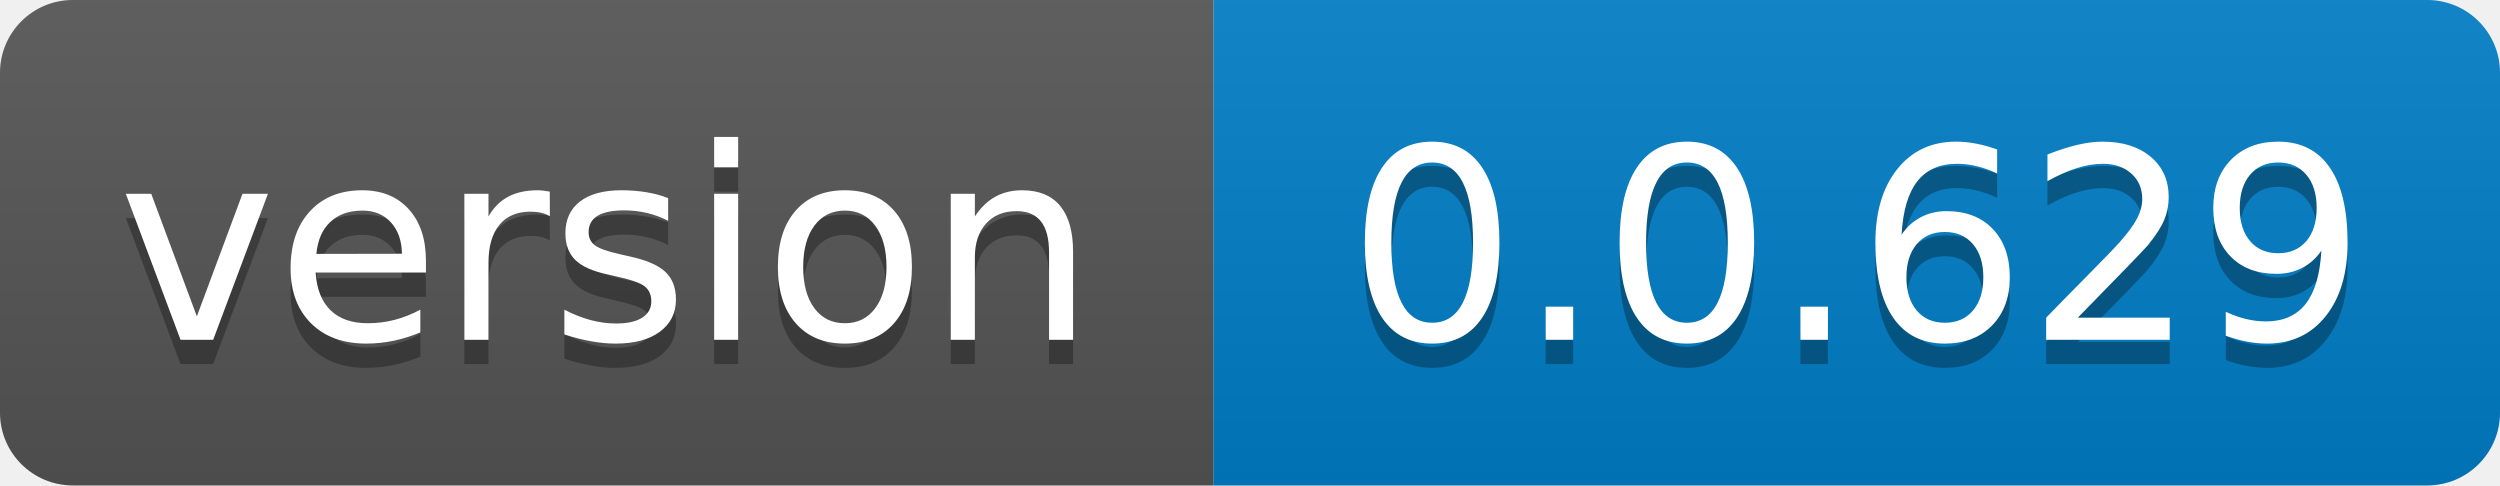
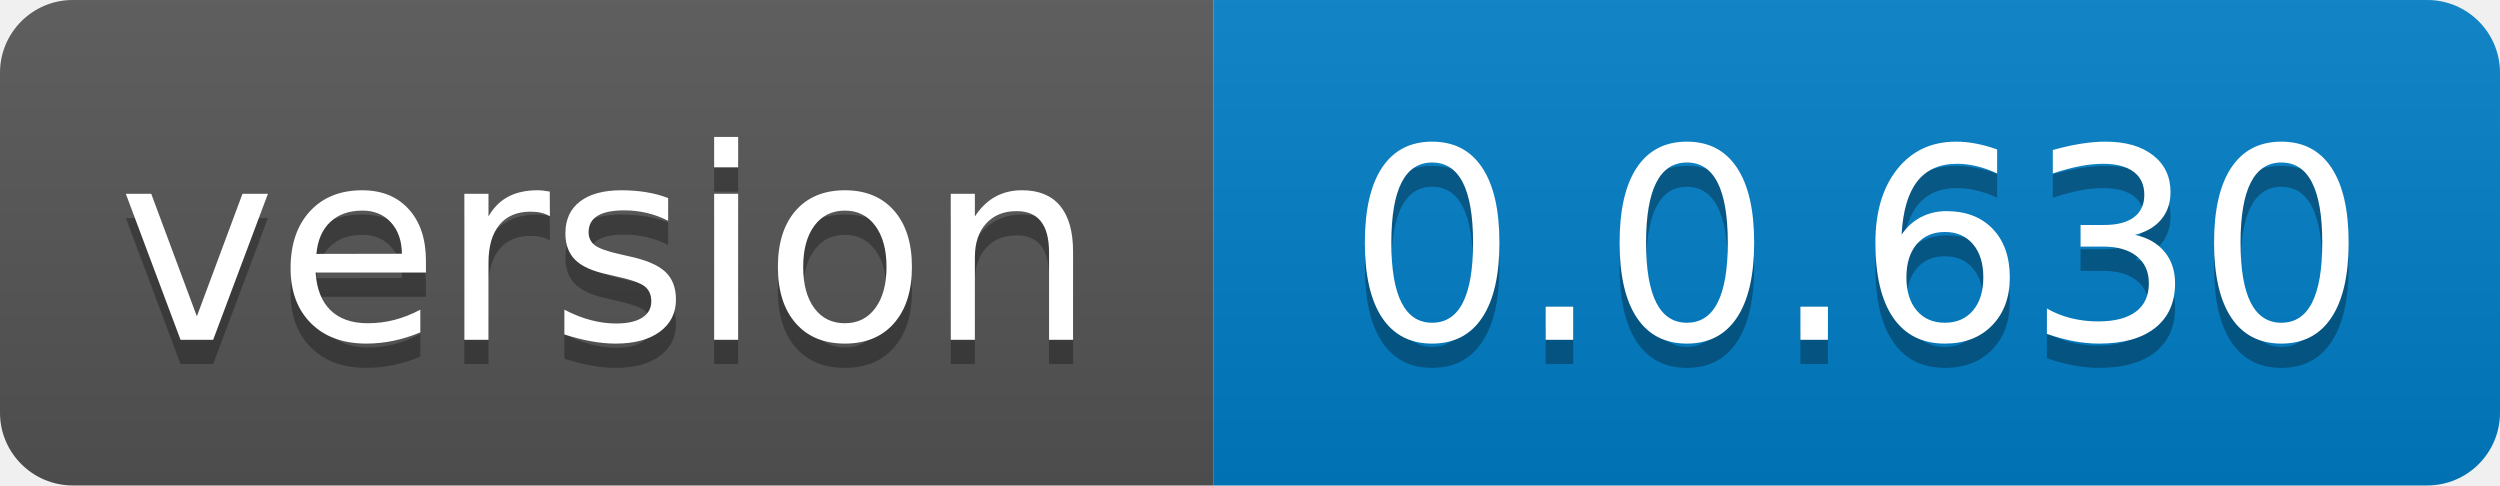
- <svg xmlns="http://www.w3.org/2000/svg" width="103" height="20" role="img" aria-label="version: 0.0.629">
+ <svg xmlns="http://www.w3.org/2000/svg" width="103" height="20" role="img" aria-label="version: 0.0.630">
  <linearGradient id="s" x2="0" y2="100%">
    <stop offset="0" stop-color="#bbb" stop-opacity=".1" />
    <stop offset="1" stop-opacity=".1" />
  </linearGradient>
  <clipPath id="r">
    <rect width="103" height="20" rx="3" fill="#fff" />
  </clipPath>
  <g clip-path="url(#r)">
    <rect width="50" height="20" fill="#555" />
    <rect x="50" width="53" height="20" fill="#007ec6" />
    <rect width="103" height="20" fill="url(#s)" />
  </g>
  <g fill="#fff" text-anchor="middle" font-family="Verdana,Geneva,DejaVu Sans,sans-serif" text-rendering="geometricPrecision" font-size="110">
    <text aria-hidden="true" x="250.0" transform="scale(.1)" textLength="400" y="150" fill="#010101" fill-opacity=".3">version</text>
    <text x="250.0" transform="scale(.1)" textLength="400" y="140" fill="#fff">version</text>
-     <text aria-hidden="true" x="765.0" transform="scale(.1)" textLength="430" y="150" fill="#010101" fill-opacity=".3">0.0.629</text>
-     <text x="765.0" transform="scale(.1)" textLength="430" y="140" fill="#fff">0.0.629</text>
+     <text aria-hidden="true" x="765.0" transform="scale(.1)" textLength="430" y="150" fill="#010101" fill-opacity=".3">0.0.630</text>
+     <text x="765.0" transform="scale(.1)" textLength="430" y="140" fill="#fff">0.0.630</text>
  </g>
</svg>
